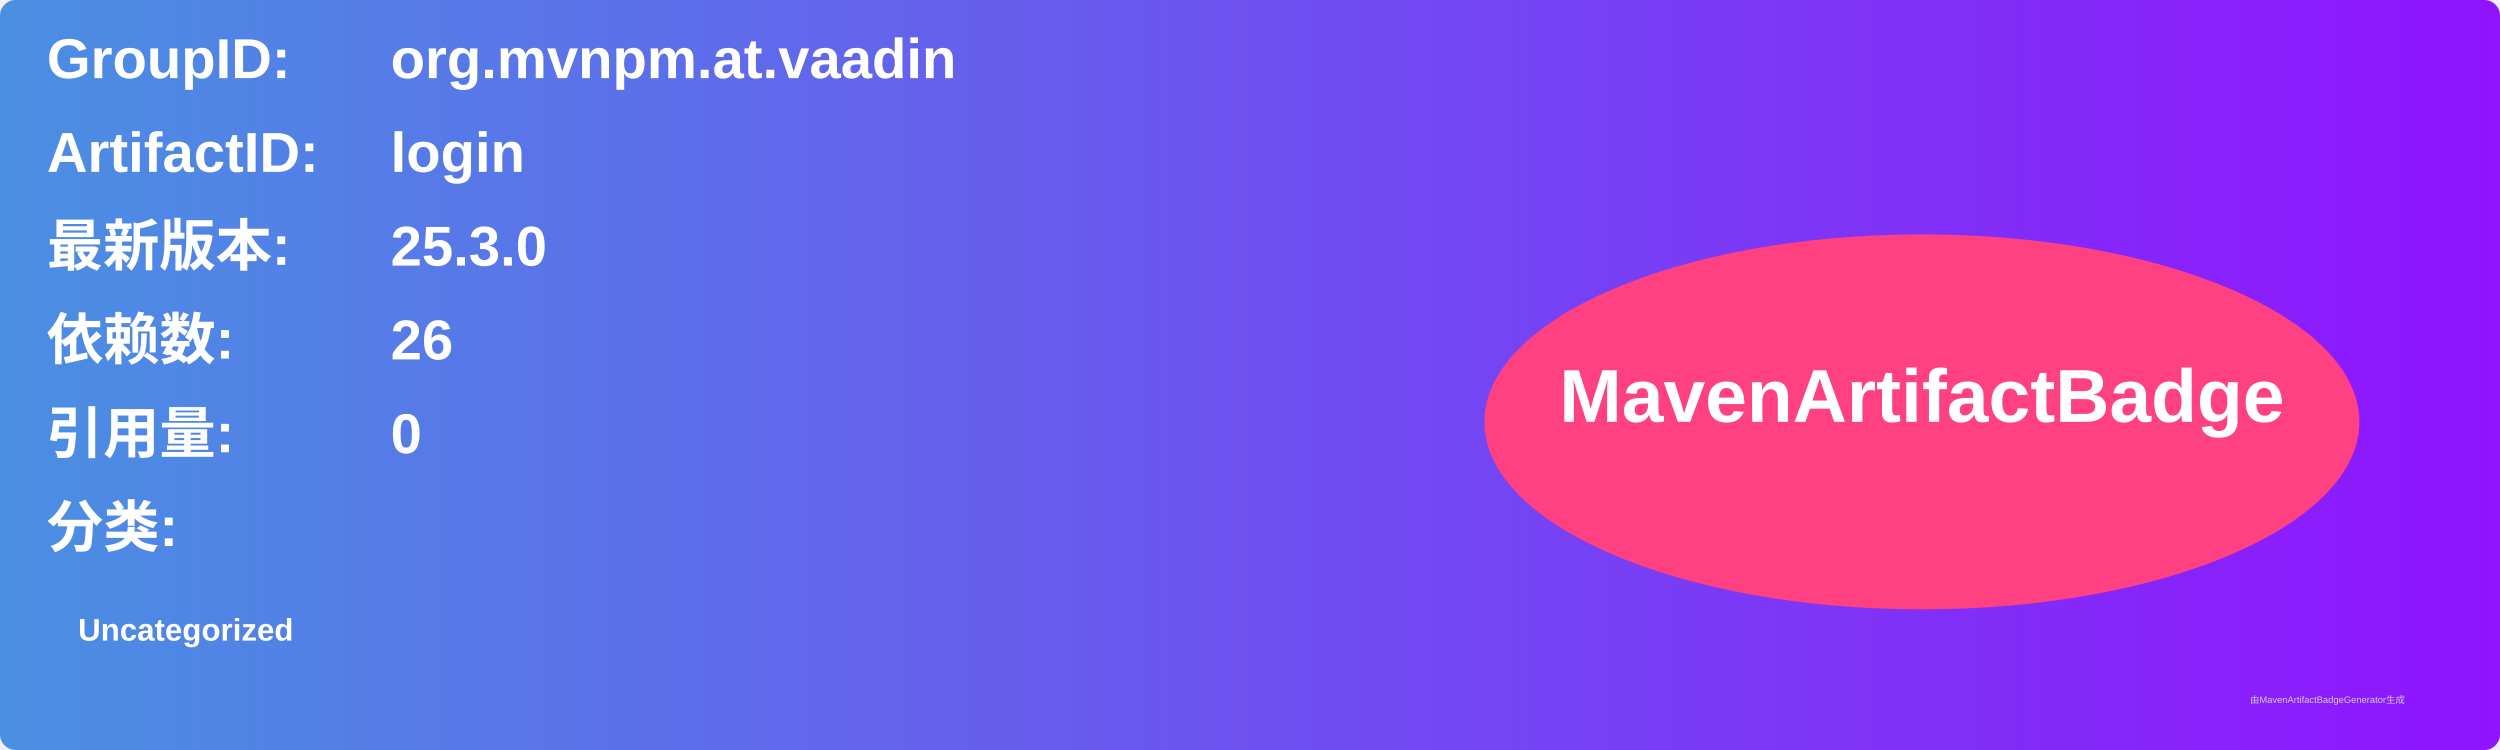
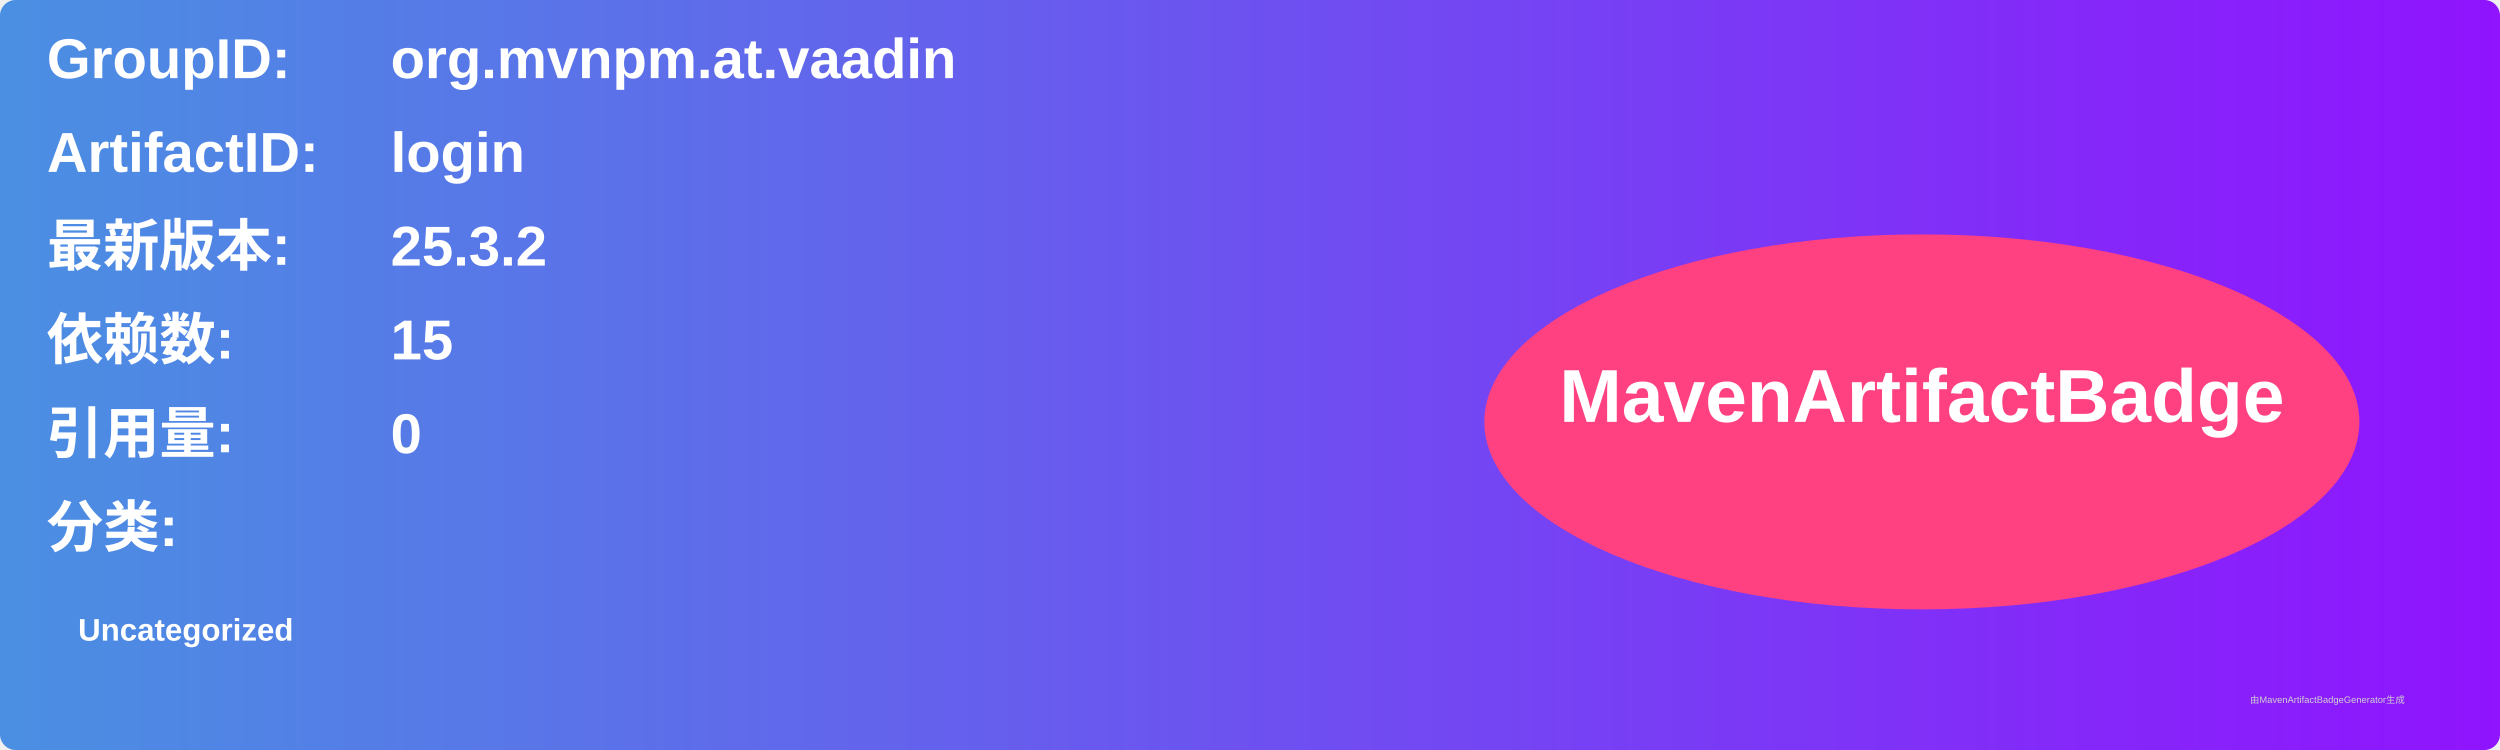
<svg xmlns="http://www.w3.org/2000/svg" width="800" height="240" viewBox="0 0 800 240">
  <linearGradient id="grad" x1="0%" y1="0%" x2="100%" y2="0%">
    <stop offset="0%" stop-color="#4a90e2" />
    <stop offset="100%" stop-color="#9013fe" />
  </linearGradient>
  <rect width="100%" height="100%" rx="5" ry="5" fill="url(#grad)" />
  <g transform="translate(15, 15)">
    <text x="0" y="10" font-family="Arial" font-size="18" fill="white" font-weight="bold" width="260">GroupID:</text>
    <text x="110" y="10" font-family="Arial" font-size="18" fill="white" font-weight="bold" width="460">org.mvnpm.at.vaadin</text>
    <text x="0" y="40" font-family="Arial" font-size="18" fill="white" font-weight="bold" width="260">ArtifactID:</text>
    <text x="110" y="40" font-family="Arial" font-size="18" fill="white" font-weight="bold" width="460">login</text>
    <text x="0" y="70" font-family="Arial" font-size="18" fill="white" font-weight="bold">最新版本:</text>
    <text x="110" y="70" font-family="Arial" font-size="18" fill="white" font-weight="bold">
-       <tspan font-weight="bold">25.3.0</tspan>
+       <tspan font-weight="bold">25.3.2</tspan>
    </text>
    <text x="0" y="100" font-family="Arial" font-size="18" fill="white" font-weight="bold">依赖数: </text>
    <text x="110" y="100" font-family="Arial" font-size="18" fill="white">
-       <tspan font-weight="bold">26</tspan>
+       <tspan font-weight="bold">15</tspan>
    </text>
    <text x="0" y="130" font-family="Arial" font-size="18" fill="white" font-weight="bold">引用量: </text>
    <text x="110" y="130" font-family="Arial" font-size="18" fill="white">
      <tspan font-weight="bold">0</tspan>
    </text>
    <text x="0" y="160" font-family="Arial" font-size="18" fill="white" font-weight="bold">分类:</text>
    <text x="10" y="190" font-family="Arial" font-size="10" fill="white">
      <tspan font-weight="bold">Uncategorized</tspan>
    </text>
    <ellipse cx="600" cy="120" rx="140" ry="60" fill="#ff4081" />
    <text x="600" y="120" text-anchor="middle" font-family="Arial" font-size="24" fill="white" font-weight="bold">MavenArtifactBadge</text>
  </g>
  <text x="720" y="225" font-family="Arial" font-size="3" fill="#d0d0d0">由MavenArtifactBadgeGenerator生成</text>
</svg>
